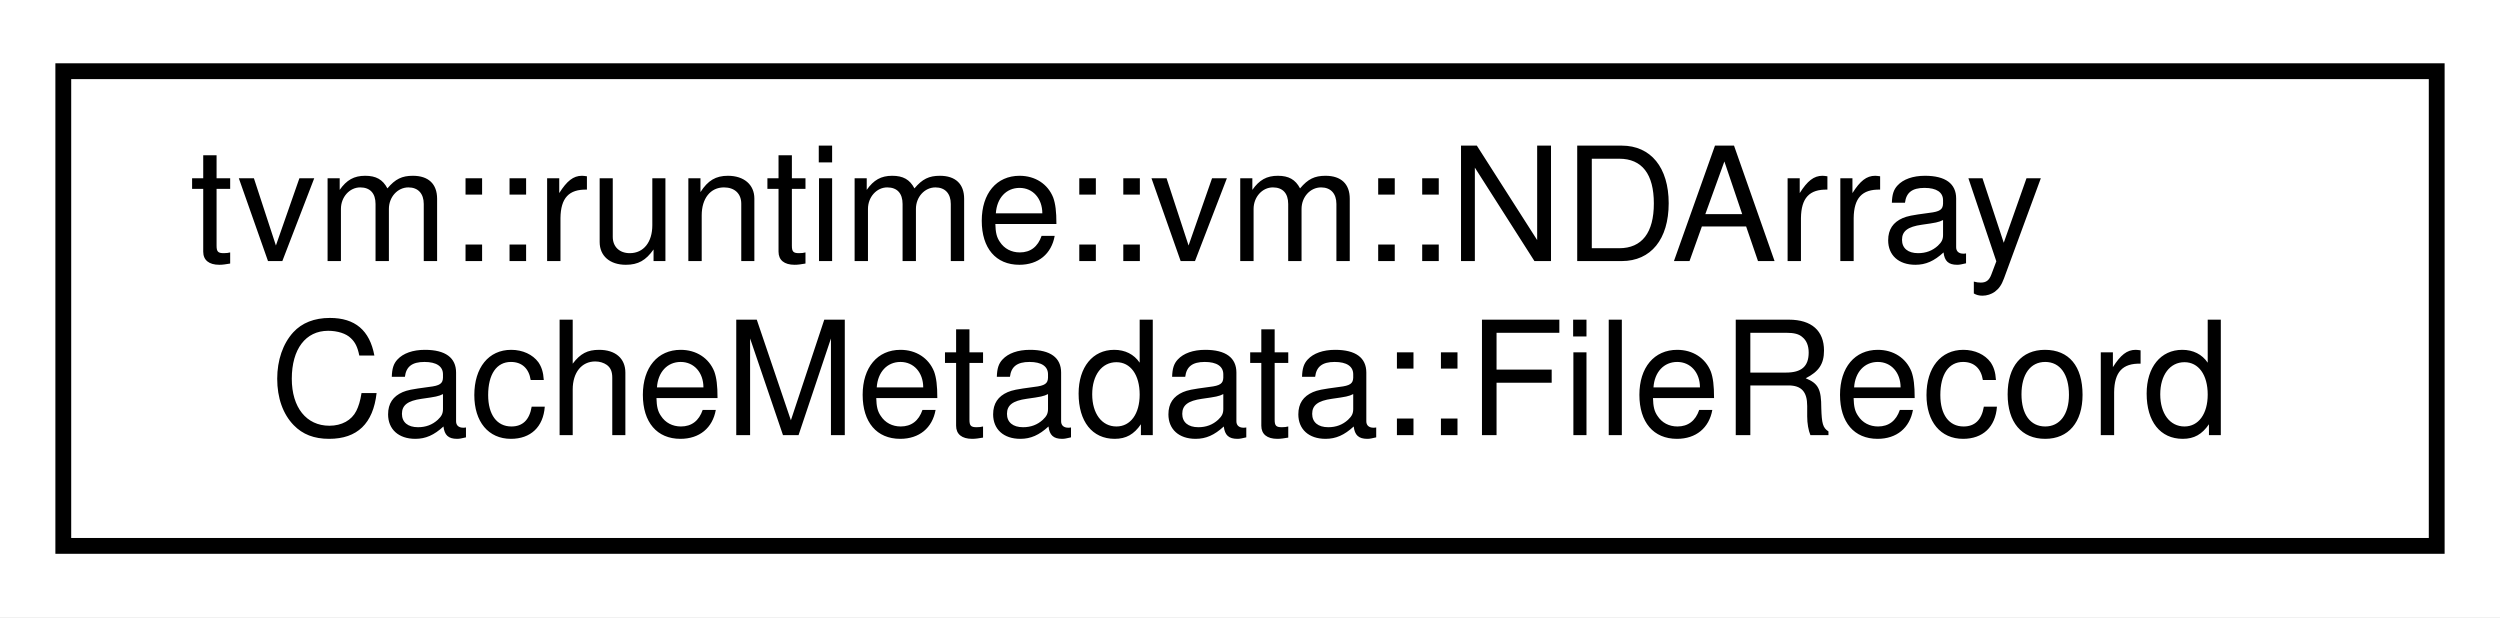
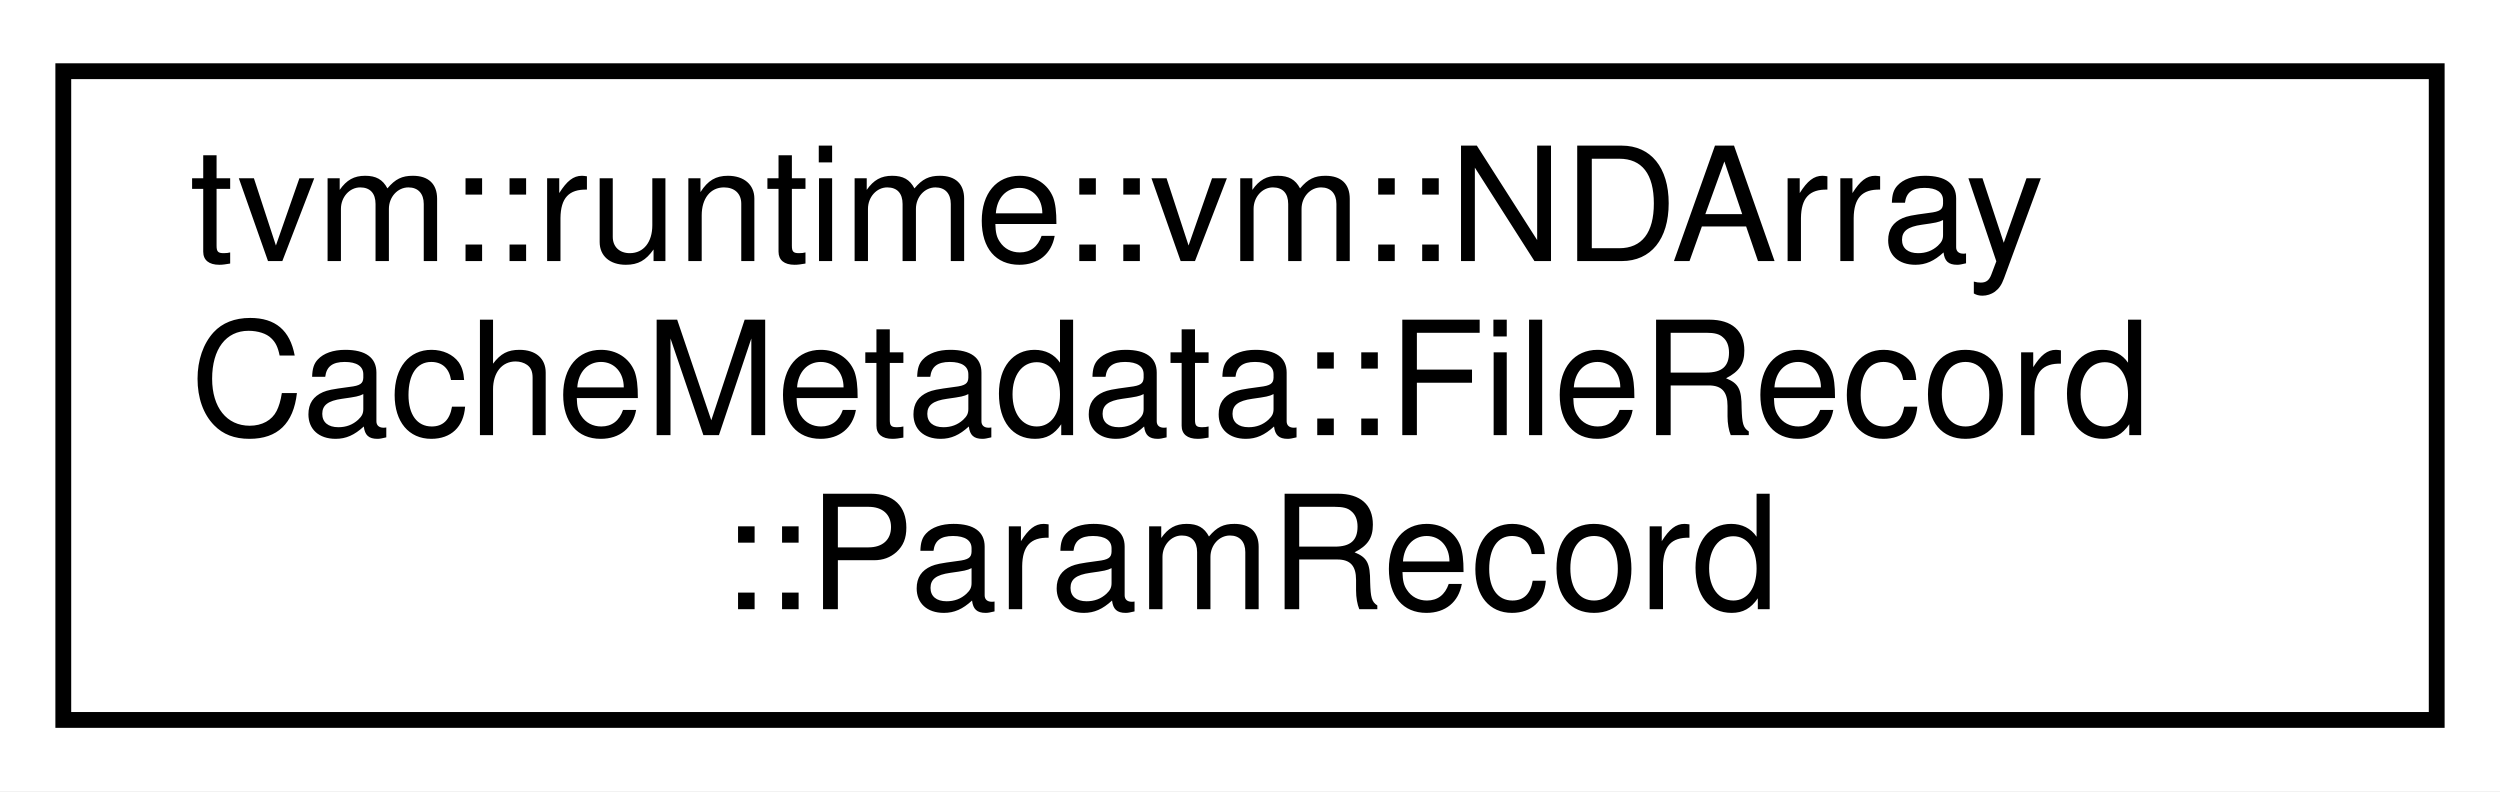
- <svg xmlns="http://www.w3.org/2000/svg" xmlns:xlink="http://www.w3.org/1999/xlink" width="158pt" height="39pt" viewBox="0.00 0.00 158.00 39.00">
-   <g id="graph0" class="graph" transform="scale(1 1) rotate(0) translate(4 35)">
-     <polygon fill="white" stroke="transparent" points="-4,4 -4,-35 154,-35 154,4 -4,4" />
+ <svg xmlns="http://www.w3.org/2000/svg" xmlns:xlink="http://www.w3.org/1999/xlink" width="158pt" height="50pt" viewBox="0.00 0.00 158.00 50.00">
+   <g id="graph0" class="graph" transform="scale(1 1) rotate(0) translate(4 46)">
+     <polygon fill="white" stroke="transparent" points="-4,4 -4,-46 154,-46 154,4 -4,4" />
    <g id="node1" class="node">
      <g id="a_node1">
-         <a xlink:href="structtvm_1_1runtime_1_1vm_1_1NDArrayCacheMetadata_1_1FileRecord.html" target="_top" xlink:title="Each shard of NDArray cache, which by default, is named as &quot;params_shard_x.bin&quot;.">
-           <polygon fill="white" stroke="black" points="0,-0.5 0,-30.5 150,-30.5 150,-0.5 0,-0.5" />
-           <text text-anchor="start" x="8" y="-18.5" font-family="Helvetica,sans-Serif" font-size="10.00">tvm::runtime::vm::NDArray</text>
-           <text text-anchor="middle" x="75" y="-7.5" font-family="Helvetica,sans-Serif" font-size="10.00">CacheMetadata::FileRecord</text>
+         <a xlink:href="structtvm_1_1runtime_1_1vm_1_1NDArrayCacheMetadata_1_1FileRecord_1_1ParamRecord.html" target="_top" xlink:title="Metadata of each parameter.">
+           <polygon fill="white" stroke="black" points="0,-0.5 0,-41.5 150,-41.5 150,-0.5 0,-0.5" />
+           <text text-anchor="start" x="8" y="-29.5" font-family="Helvetica,sans-Serif" font-size="10.00">tvm::runtime::vm::NDArray</text>
+           <text text-anchor="start" x="8" y="-18.5" font-family="Helvetica,sans-Serif" font-size="10.00">CacheMetadata::FileRecord</text>
+           <text text-anchor="middle" x="75" y="-7.5" font-family="Helvetica,sans-Serif" font-size="10.00">::ParamRecord</text>
        </a>
      </g>
    </g>
  </g>
</svg>
